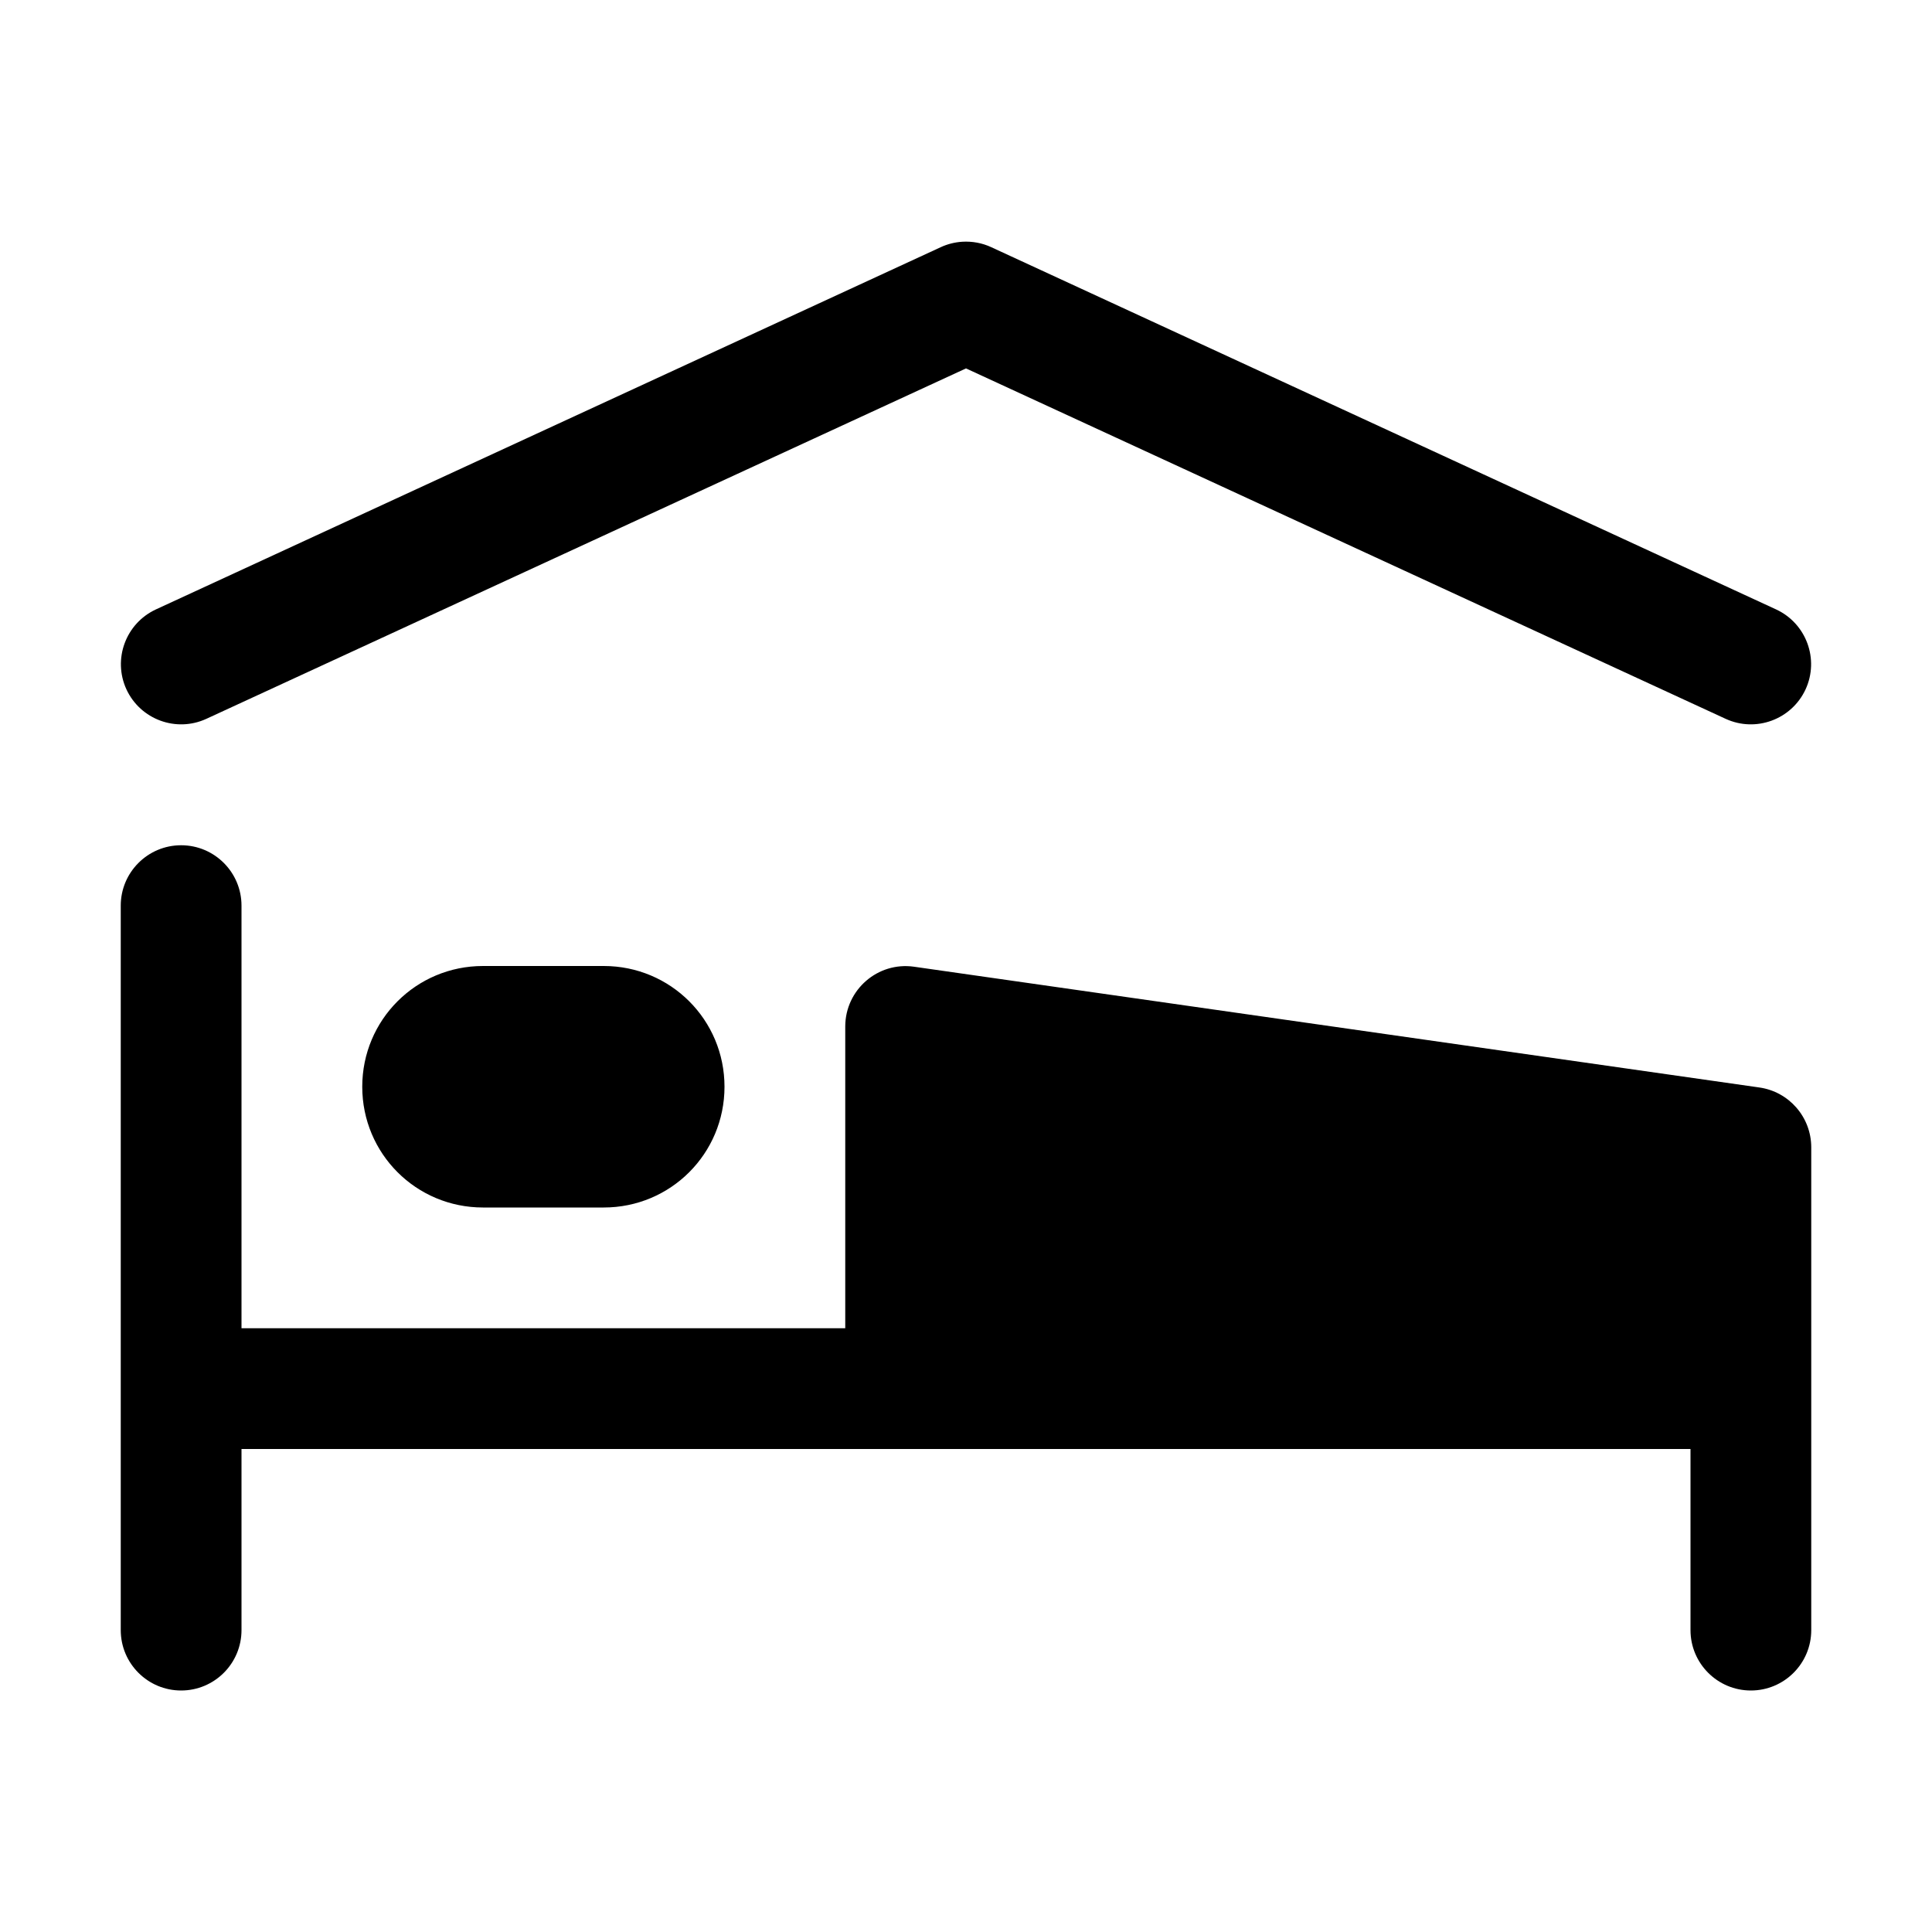
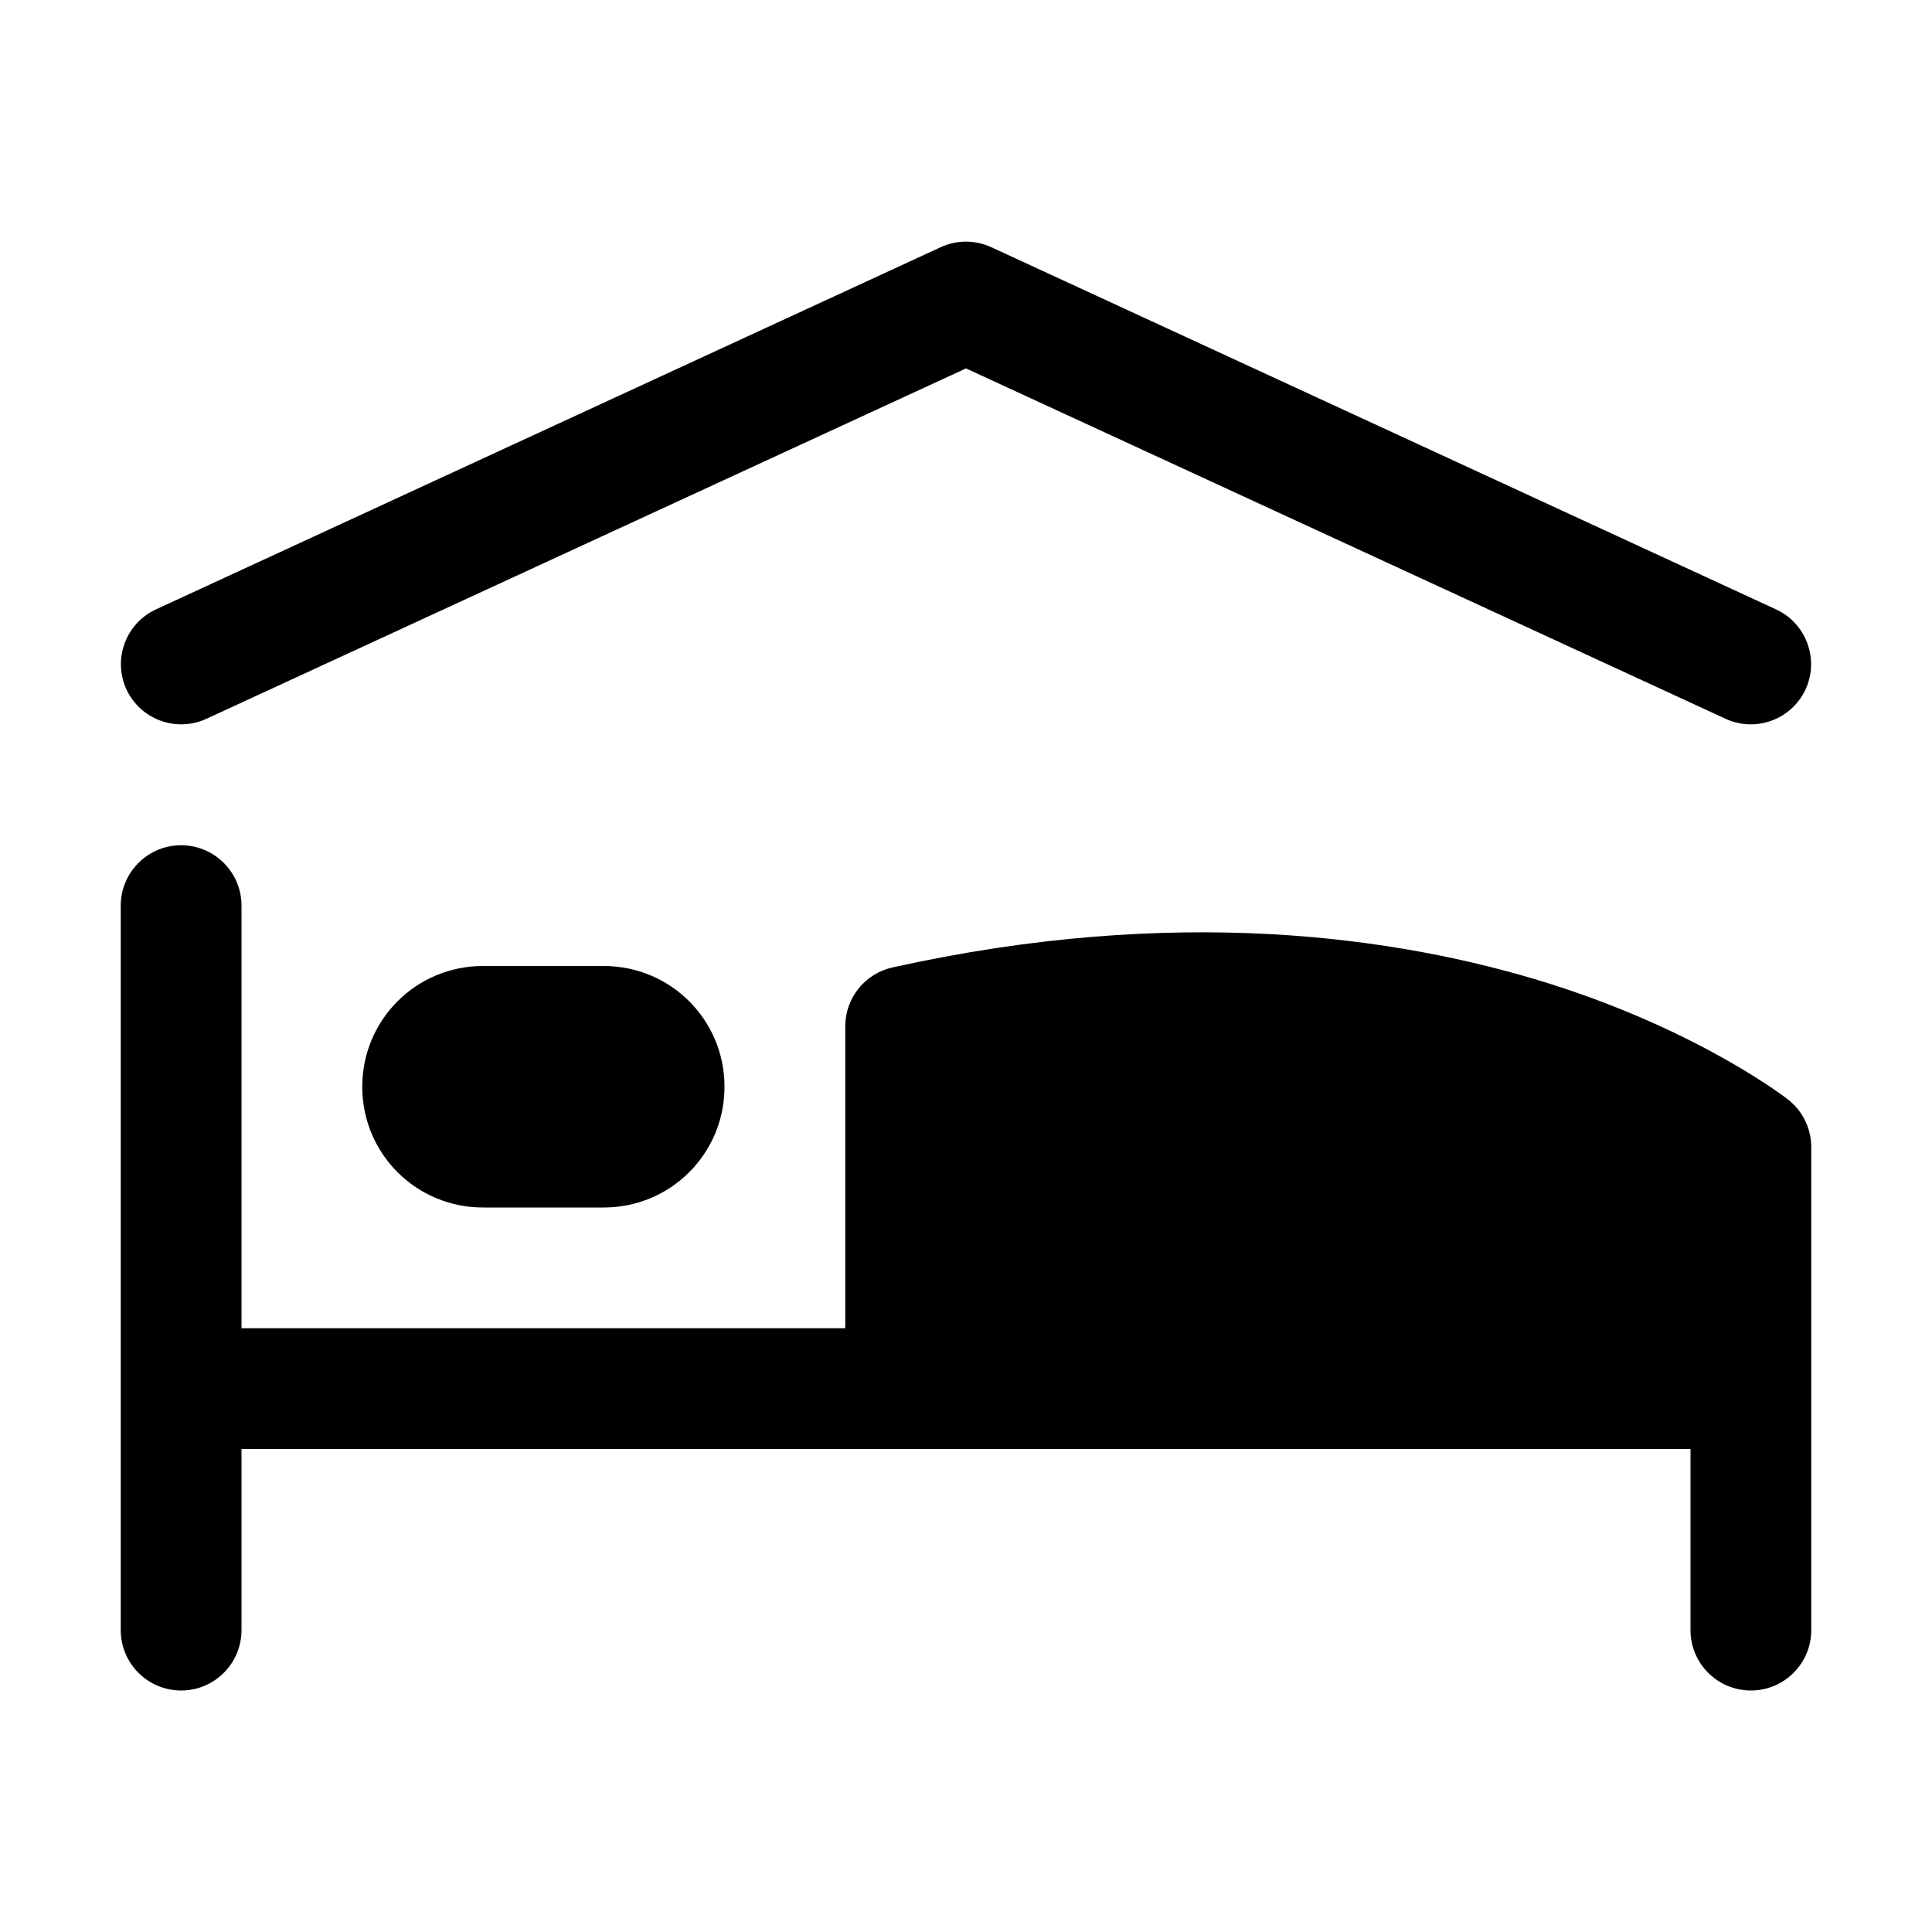
<svg xmlns="http://www.w3.org/2000/svg" width="16" height="16">
-   <path d="M 7.969,2.002 C 7.907,2.006 7.847,2.021 7.791,2.047 L 1.291,5.047 C 1.041,5.163 0.932,5.459 1.047,5.709 C 1.163,5.959 1.459,6.068 1.709,5.953 L 8.0,3.051 L 14.291,5.953 C 14.541,6.068 14.837,5.959 14.953,5.709 C 15.068,5.459 14.959,5.163 14.709,5.047 L 8.209,2.047 C 8.134,2.012 8.051,1.997 7.969,2.002 L 7.969,2.002 M 1.5,7.0 C 1.224,7.0 1.0,7.224 1.0,7.5 L 1.0,13.5 C 1.0,13.776 1.224,14.0 1.5,14.0 C 1.776,14.0 2.0,13.776 2.0,13.5 L 2.0,12.0 L 14.0,12.0 L 14.0,13.5 C 14.0,13.776 14.224,14.0 14.5,14.0 C 14.776,14.0 15.0,13.776 15.0,13.5 L 15.0,9.5 C 14.999,9.251 14.816,9.041 14.57,9.006 L 7.57,8.006 C 7.27,7.963 7.001,8.196 7.0,8.5 L 7.0,11.0 L 2.0,11.0 L 2.0,7.5 C 2.0,7.224 1.776,7.0 1.5,7.0 M 4.0,8.0 C 3.446,8.0 3.0,8.446 3.0,9.0 C 3.0,9.554 3.446,10.0 4.0,10.0 L 5.0,10.0 C 5.554,10.0 6.0,9.554 6.0,9.0 C 6.0,8.446 5.554,8.0 5.0,8.0 L 4.0,8.0" fill="#000" />
+   <path d="M 7.969,2.002 A 0.5,0.5 0.0 0,0 7.791,2.047 L 1.291,5.047 A 0.5,0.5 0.0 0,0 1.047,5.709 A 0.5,0.5 0.0 0,0 1.709,5.953 L 8.0,3.051 L 14.291,5.953 A 0.5,0.5 0.0 0,0 14.953,5.709 A 0.5,0.5 0.0 0,0 14.709,5.047 L 8.209,2.047 A 0.5,0.5 0.0 0,0 7.969,2.002 M 1.5,7.0 C 1.224,7.0 1.0,7.224 1.0,7.5 L 1.0,13.5 C 1.0,13.776 1.224,14.0 1.5,14.0 C 1.776,14.0 2.0,13.776 2.0,13.5 L 2.0,12.0 L 14.0,12.0 L 14.0,13.5 C 14.0,13.776 14.224,14.0 14.5,14.0 C 14.776,14.0 15.0,13.776 15.0,13.5 L 15.0,9.5 C 15,9.348 14.931,9.204 14.812,9.109 C 14.812,9.109 14.099,8.547 12.838,8.148 C 12.207,7.949 11.431,7.786 10.52,7.736 C 9.608,7.687 8.56,7.752 7.391,8.012 C 7.162,8.063 7,8.266 7.0,8.5 L 7.0,11.0 L 2.0,11.0 L 2.0,7.5 C 2.0,7.224 1.776,7.0 1.5,7.0 M 4.0,8.0 C 3.446,8.0 3.0,8.446 3.0,9.0 C 3.0,9.554 3.446,10.0 4.0,10.0 L 5.0,10.0 C 5.554,10.0 6.0,9.554 6.0,9.0 C 6.0,8.446 5.554,8.0 5.0,8.0 L 4.0,8.0" fill="#000" />
</svg>
